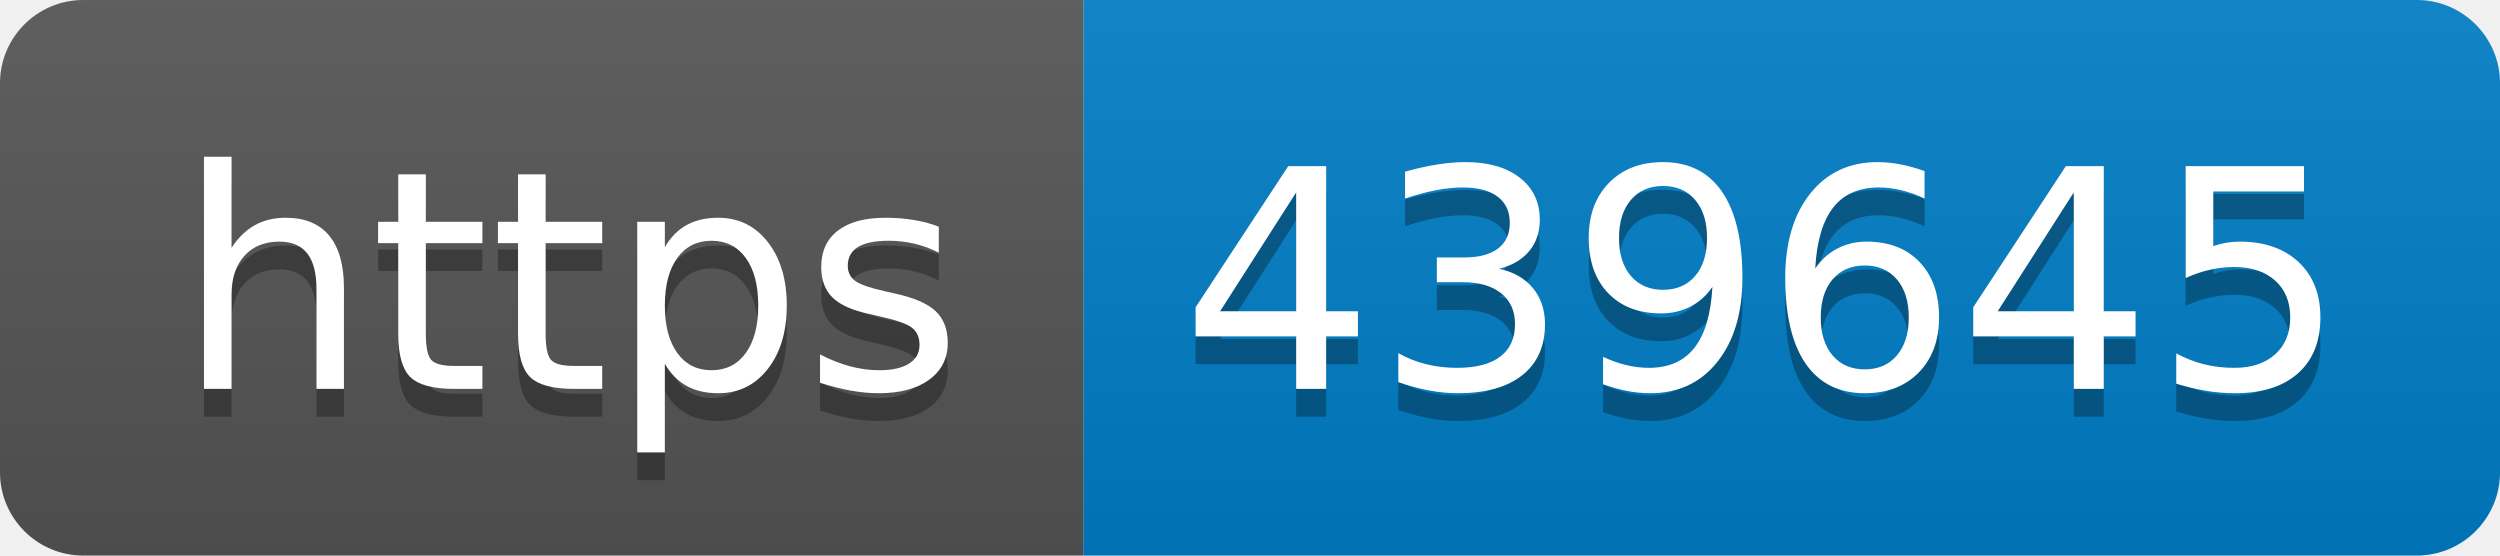
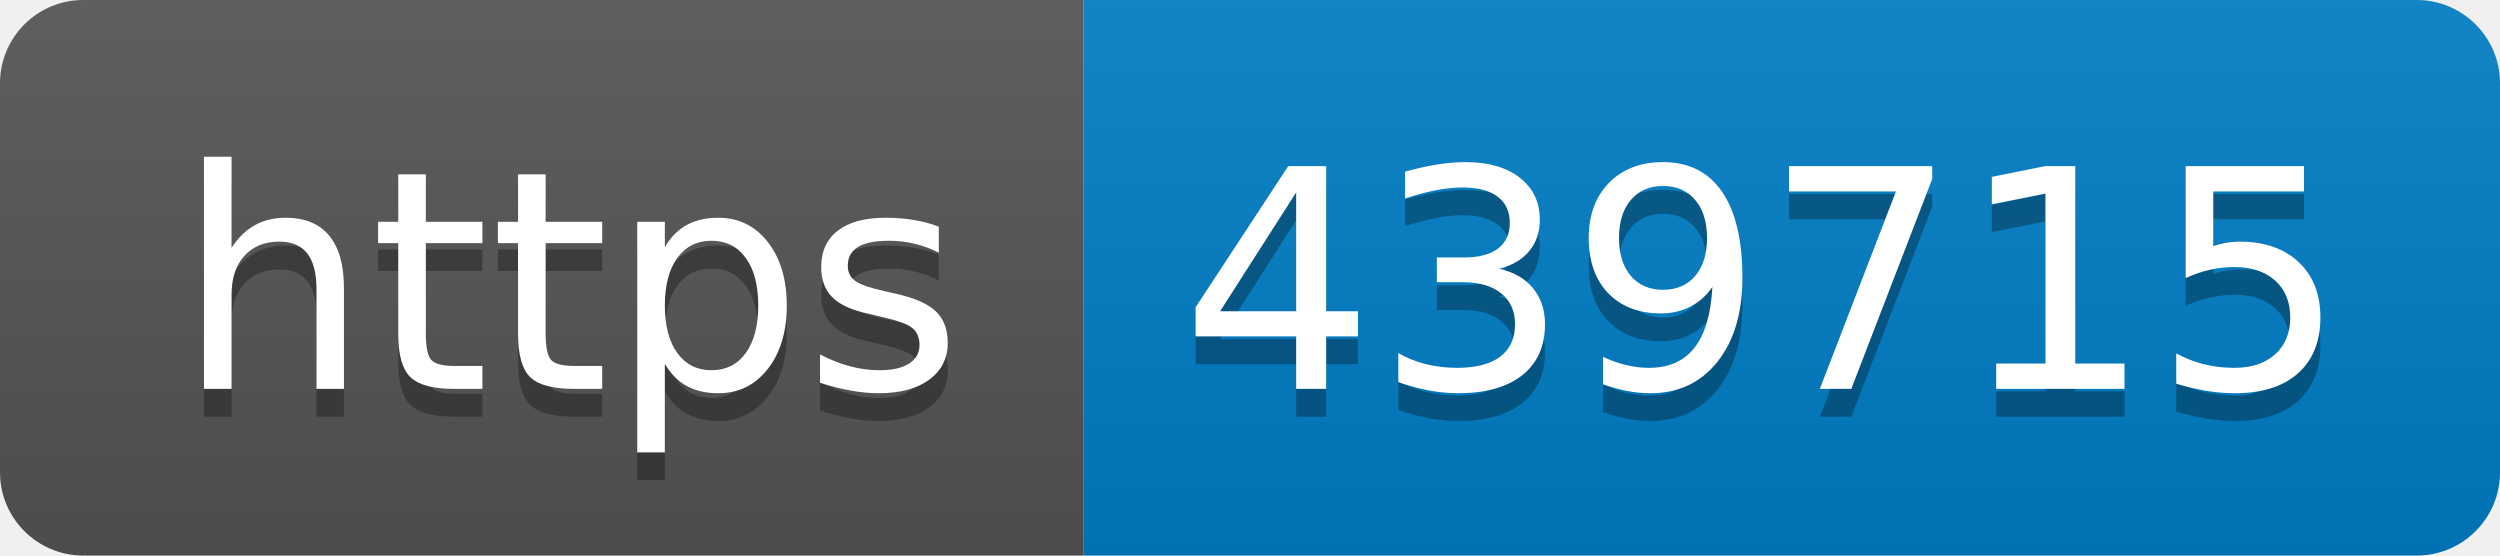
- <svg xmlns="http://www.w3.org/2000/svg" width="90" height="20" role="img" aria-label="https: 439645">
+ <svg xmlns="http://www.w3.org/2000/svg" width="90" height="20" role="img" aria-label="https: 439715">
  <linearGradient id="s" x2="0" y2="100%">
    <stop offset="0" stop-color="#bbb" stop-opacity=".1" />
    <stop offset="1" stop-opacity=".1" />
  </linearGradient>
  <clipPath id="r">
    <rect width="90" height="20" rx="3" fill="#fff" />
  </clipPath>
  <g clip-path="url(#r)">
    <rect width="39" height="20" fill="#555" />
    <rect x="39" width="51" height="20" fill="#007ec6" />
    <rect width="90" height="20" fill="url(#s)" />
  </g>
  <g fill="#fff" text-anchor="middle" font-family="Verdana,Geneva,DejaVu Sans,sans-serif" text-rendering="geometricPrecision" font-size="110">
    <text aria-hidden="true" x="205" y="150" fill="#010101" fill-opacity=".3" transform="scale(.1)" textLength="290">https</text>
    <text x="205" y="140" transform="scale(.1)" fill="#fff" textLength="290">https</text>
-     <text aria-hidden="true" x="635" y="150" fill="#010101" fill-opacity=".3" transform="scale(.1)" textLength="410">439645</text>
-     <text x="635" y="140" transform="scale(.1)" fill="#fff" textLength="410">439645</text>
+     <text aria-hidden="true" x="635" y="150" fill="#010101" fill-opacity=".3" transform="scale(.1)" textLength="410">439715</text>
+     <text x="635" y="140" transform="scale(.1)" fill="#fff" textLength="410">439715</text>
  </g>
</svg>
